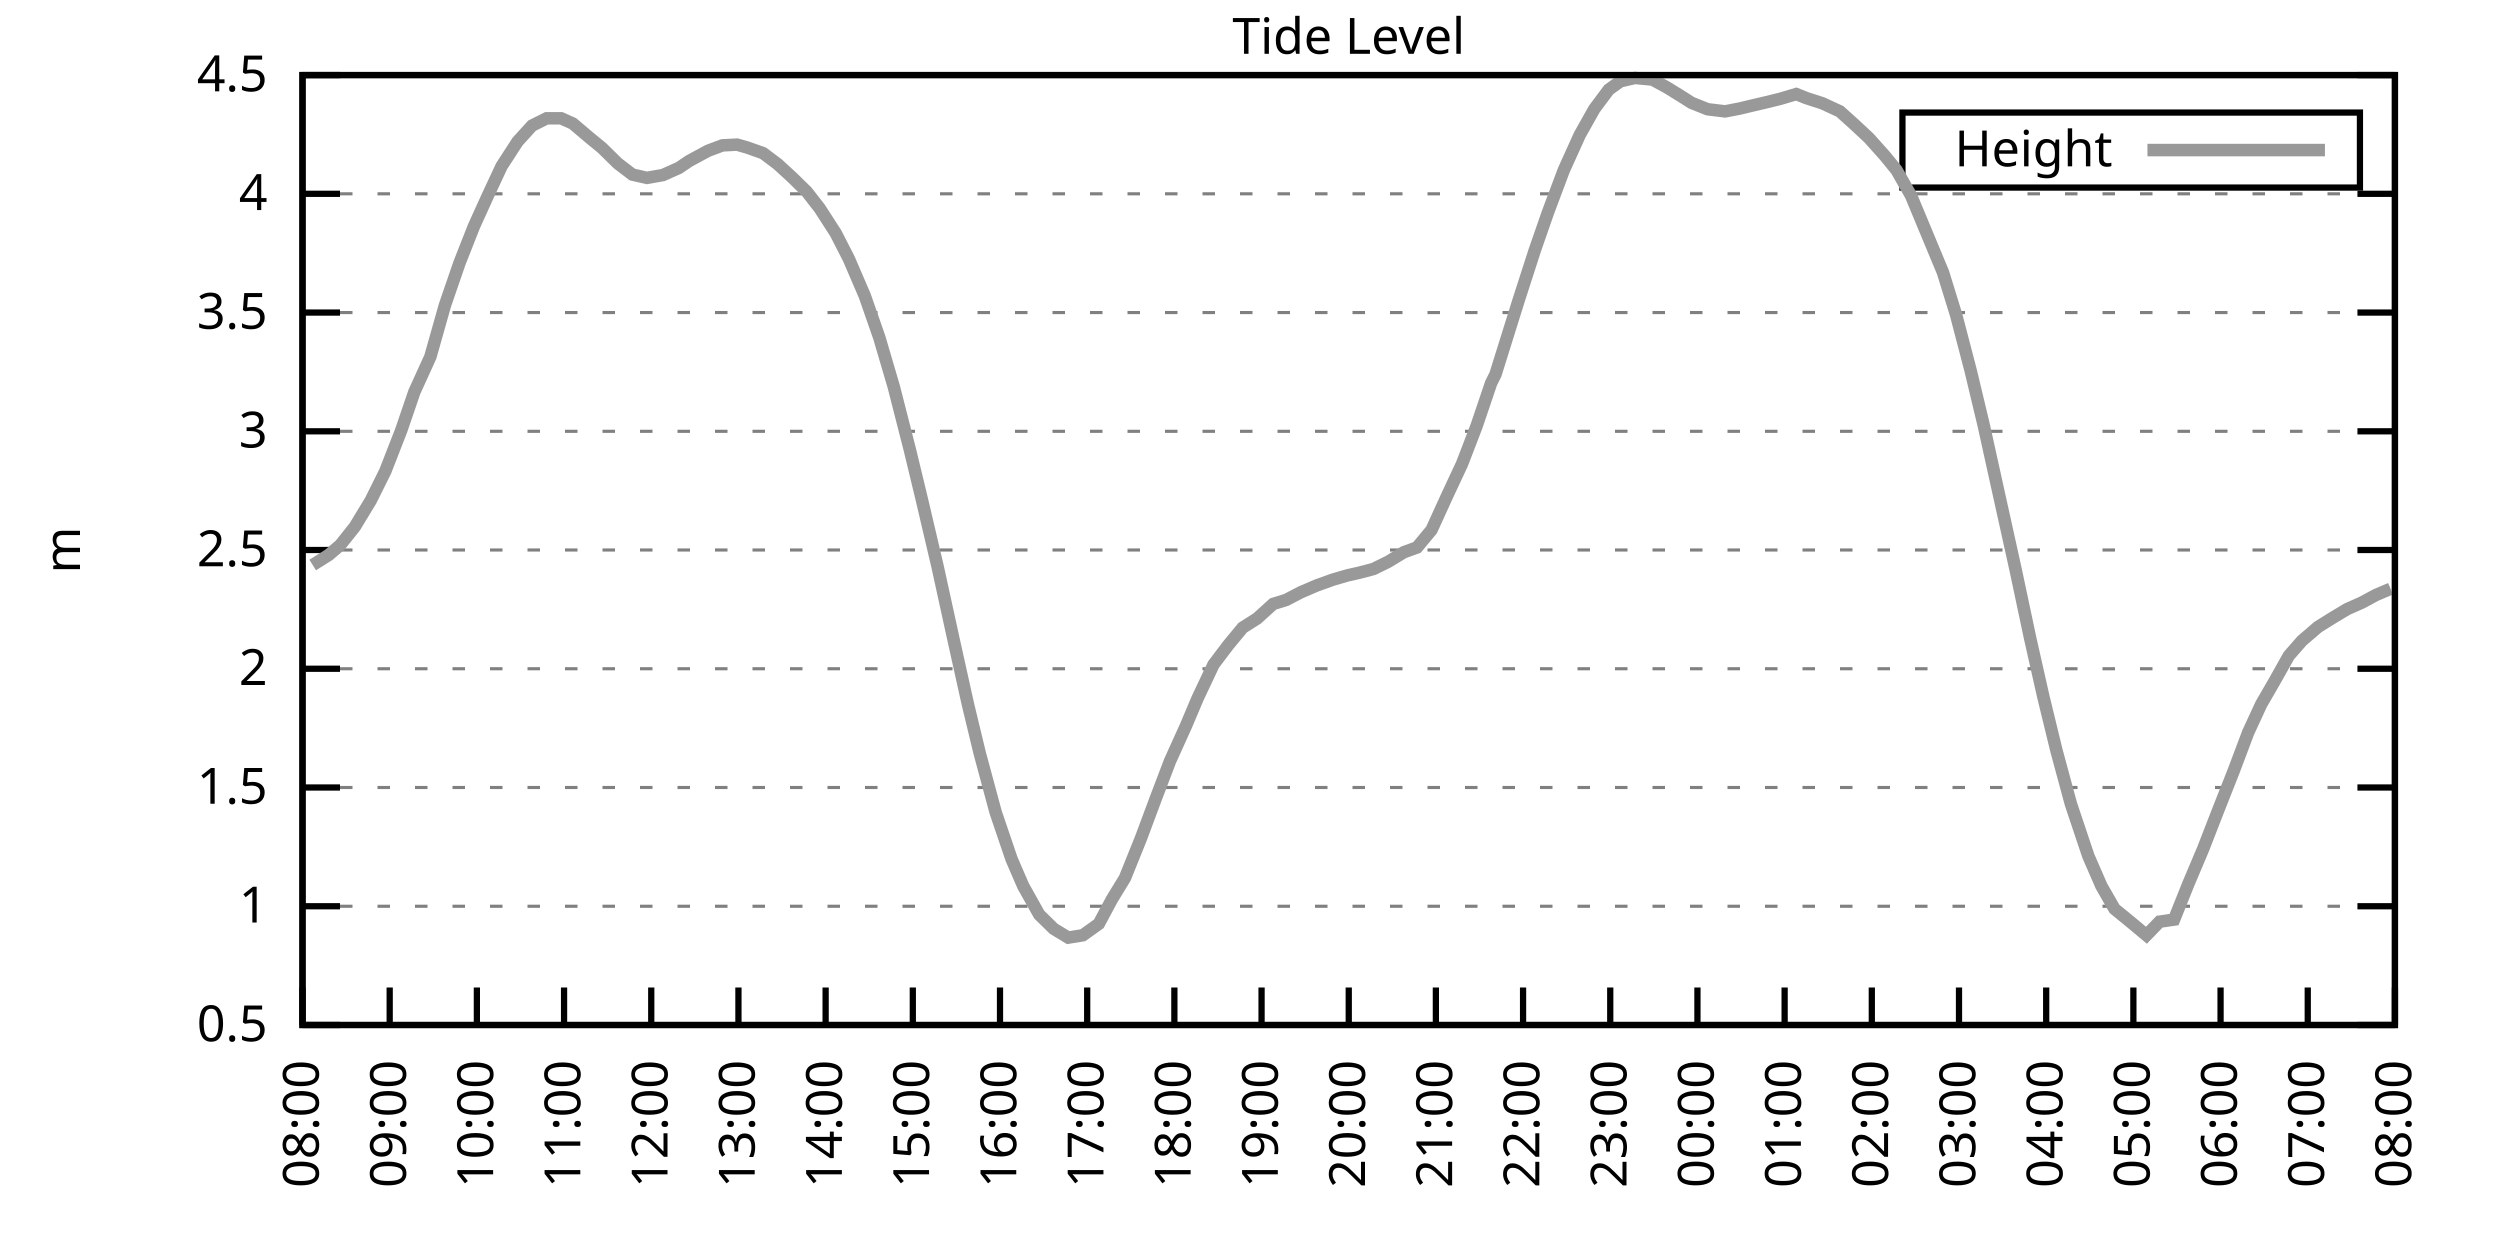
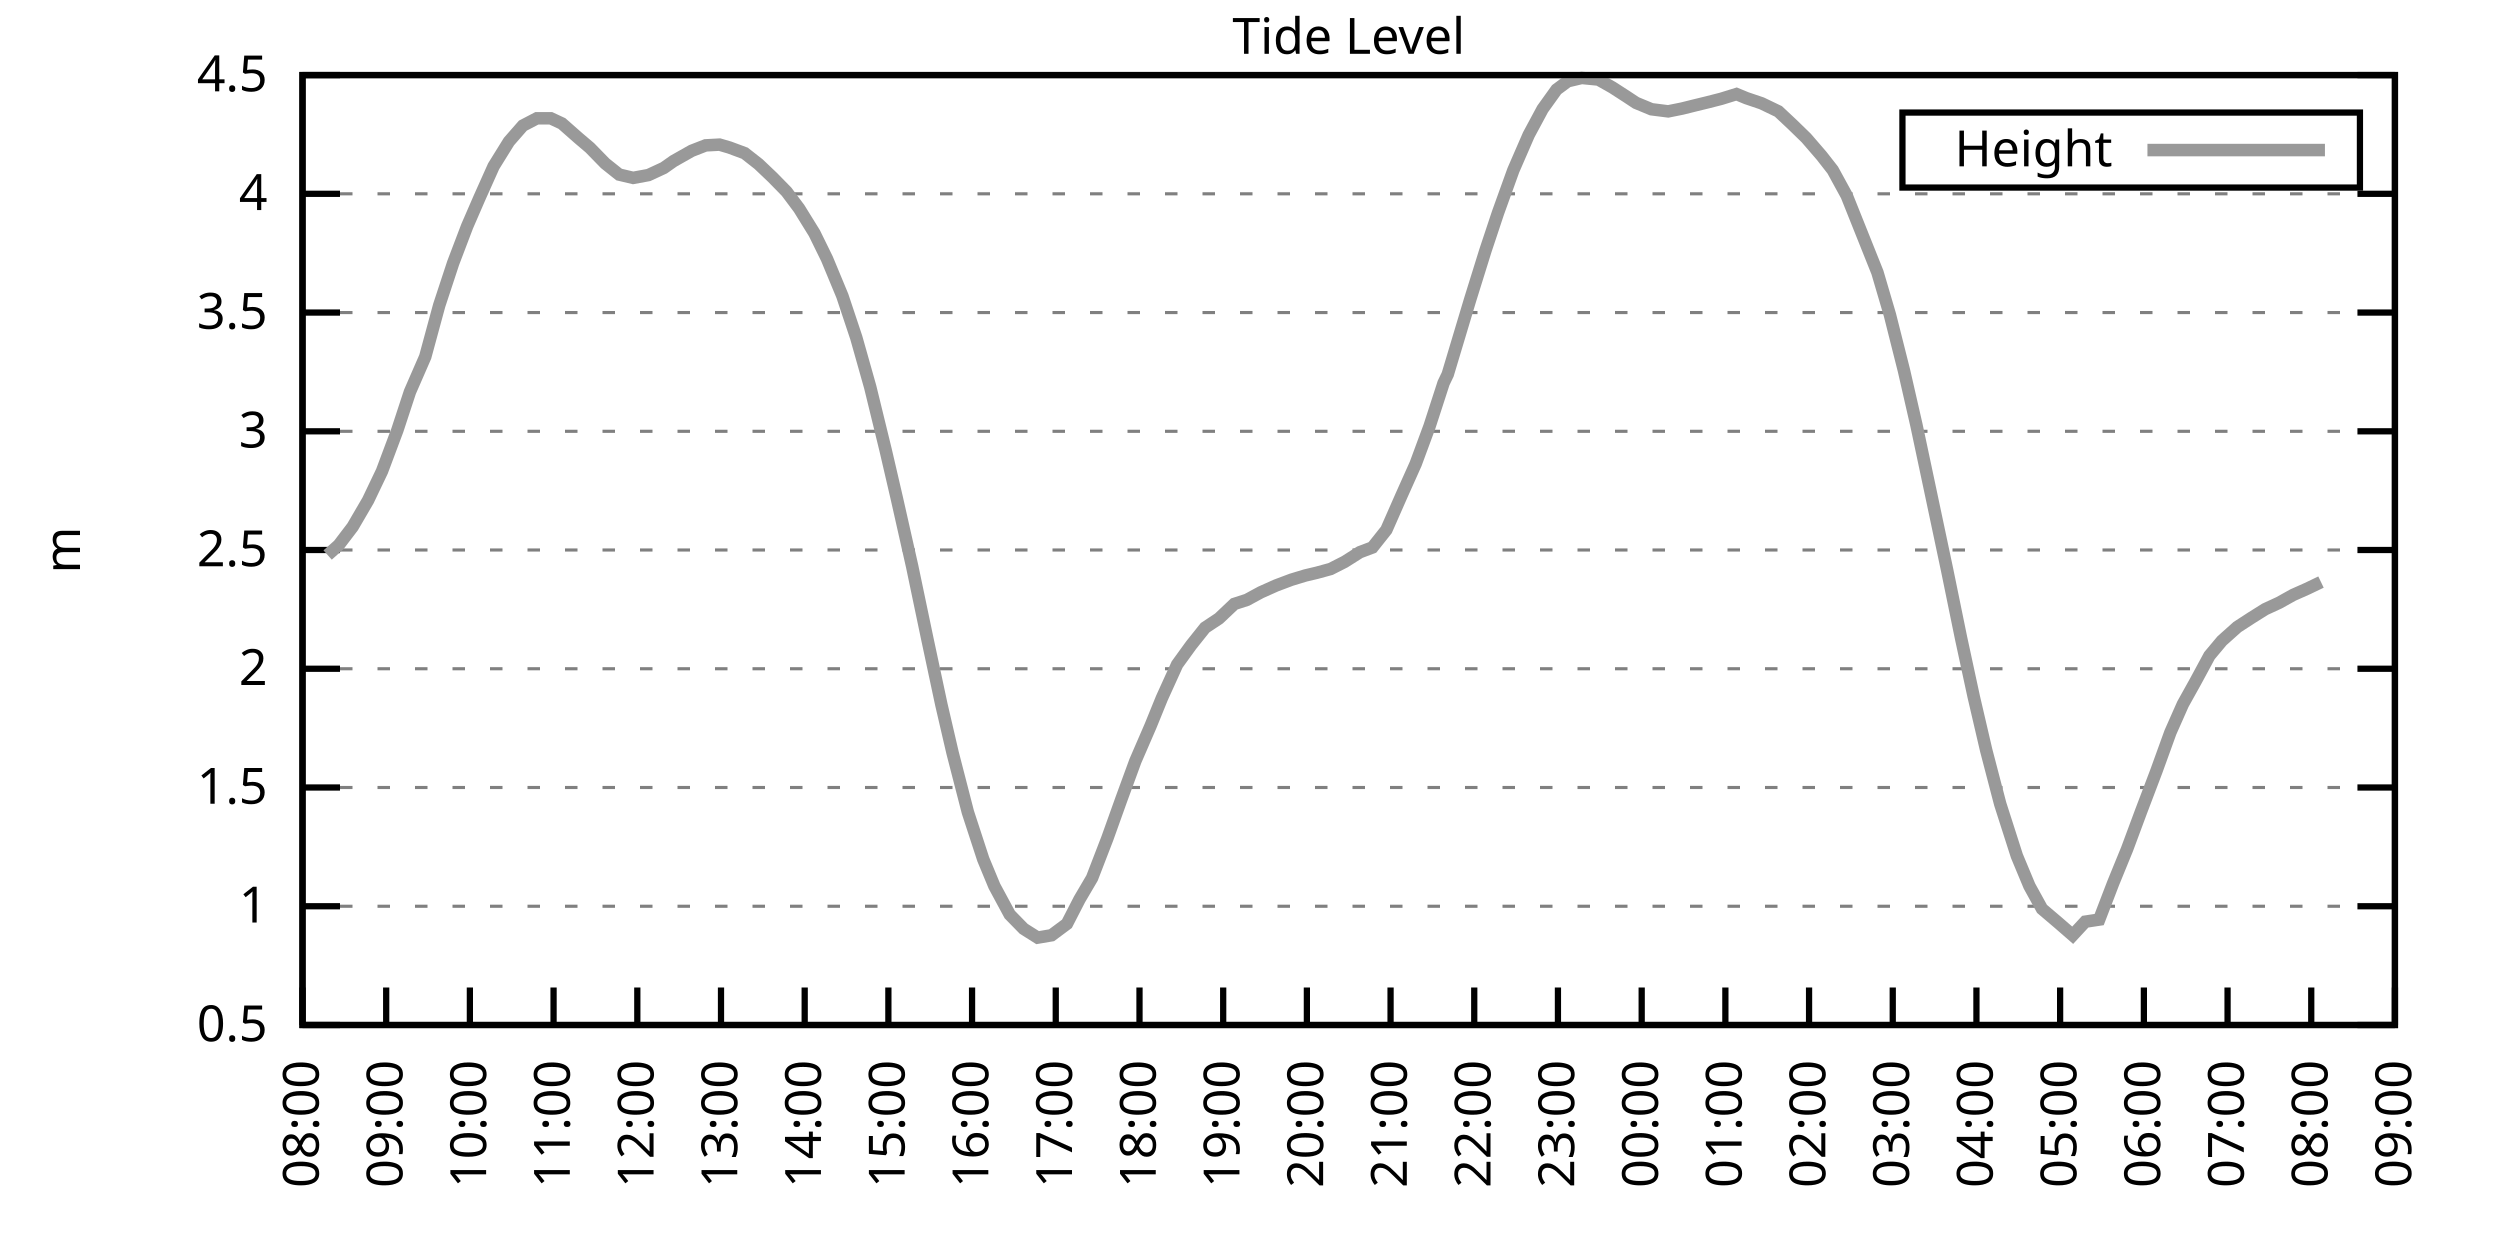
<svg xmlns="http://www.w3.org/2000/svg" xmlns:xlink="http://www.w3.org/1999/xlink" width="400" height="200" viewBox="0 0 400 200">
  <g id="gnuplot_canvas">
    <rect x="0" y="0" width="400" height="200" fill="none" />
    <defs>
      <circle id="gpDot" r="0.5" stroke-width="0.5" stroke="currentColor" />
      <path id="gpPt0" stroke-width="0.333" stroke="currentColor" d="M-1,0 h2 M0,-1 v2" />
      <path id="gpPt1" stroke-width="0.333" stroke="currentColor" d="M-1,-1 L1,1 M1,-1 L-1,1" />
      <path id="gpPt2" stroke-width="0.333" stroke="currentColor" d="M-1,0 L1,0 M0,-1 L0,1 M-1,-1 L1,1 M-1,1 L1,-1" />
      <rect id="gpPt3" stroke-width="0.333" stroke="currentColor" x="-1" y="-1" width="2" height="2" />
      <rect id="gpPt4" stroke-width="0.333" stroke="currentColor" fill="currentColor" x="-1" y="-1" width="2" height="2" />
      <circle id="gpPt5" stroke-width="0.333" stroke="currentColor" cx="0" cy="0" r="1" />
      <use xlink:href="#gpPt5" id="gpPt6" fill="currentColor" stroke="none" />
      <path id="gpPt7" stroke-width="0.333" stroke="currentColor" d="M0,-1.33 L-1.33,0.67 L1.33,0.67 z" />
      <use xlink:href="#gpPt7" id="gpPt8" fill="currentColor" stroke="none" />
      <use xlink:href="#gpPt7" id="gpPt9" stroke="currentColor" transform="rotate(180)" />
      <use xlink:href="#gpPt9" id="gpPt10" fill="currentColor" stroke="none" />
      <use xlink:href="#gpPt3" id="gpPt11" stroke="currentColor" transform="rotate(45)" />
      <use xlink:href="#gpPt11" id="gpPt12" fill="currentColor" stroke="none" />
      <path id="gpPt13" stroke-width="0.333" stroke="currentColor" d="M0,1.330 L1.265,0.411 L0.782,-1.067 L-0.782,-1.076 L-1.265,0.411 z" />
      <use xlink:href="#gpPt13" id="gpPt14" fill="currentColor" stroke="none" />
      <filter id="textbox" filterUnits="objectBoundingBox" x="0" y="0" height="1" width="1">
        <feFlood flood-color="white" flood-opacity="1" result="bgnd" />
        <feComposite in="SourceGraphic" in2="bgnd" operator="atop" />
      </filter>
      <filter id="greybox" filterUnits="objectBoundingBox" x="0" y="0" height="1" width="1">
        <feFlood flood-color="lightgrey" flood-opacity="1" result="grey" />
        <feComposite in="SourceGraphic" in2="grey" operator="atop" />
      </filter>
    </defs>
    <g fill="none" color="white" stroke="currentColor" stroke-width="1.00" stroke-linecap="butt" stroke-linejoin="miter">
</g>
    <g fill="none" color="black" stroke="currentColor" stroke-width="1.00" stroke-linecap="butt" stroke-linejoin="miter">
      <g stroke="none" shape-rendering="crispEdges">
        <polygon fill="rgb(255, 255, 255)" points="48.40,164.00 383.18,164.00 383.18,12.02 48.40,12.02 " />
      </g>
    </g>
    <g fill="none" color="black" stroke="currentColor" stroke-width="1.00" stroke-linecap="butt" stroke-linejoin="miter">
</g>
    <g fill="none" color="black" stroke="black" stroke-width="0.50" stroke-linecap="butt" stroke-linejoin="miter">
</g>
    <g fill="none" color="gray" stroke="currentColor" stroke-width="0.50" stroke-linecap="butt" stroke-linejoin="miter">
      <path stroke="gray" stroke-dasharray="2,4" class="gridline" d="M48.40,164.00 L383.19,164.00  " />
    </g>
    <g fill="none" color="gray" stroke="gray" stroke-width="1.00" stroke-linecap="butt" stroke-linejoin="miter">
</g>
    <g fill="none" color="black" stroke="currentColor" stroke-width="1.00" stroke-linecap="butt" stroke-linejoin="miter">
      <path stroke="black" d="M48.40,164.00 L54.40,164.00 M383.19,164.00 L377.19,164.00  " />
      <g transform="translate(42.80,166.60)" stroke="none" fill="black" font-family="Sans" font-size="8.00" text-anchor="end">
        <text>
          <tspan font-family="Sans"> 0.5</tspan>
        </text>
      </g>
    </g>
    <g fill="none" color="black" stroke="currentColor" stroke-width="1.00" stroke-linecap="butt" stroke-linejoin="miter">
</g>
    <g fill="none" color="black" stroke="black" stroke-width="0.50" stroke-linecap="butt" stroke-linejoin="miter">
</g>
    <g fill="none" color="gray" stroke="currentColor" stroke-width="0.50" stroke-linecap="butt" stroke-linejoin="miter">
      <path stroke="gray" stroke-dasharray="2,4" class="gridline" d="M48.40,145.00 L383.19,145.00  " />
    </g>
    <g fill="none" color="gray" stroke="gray" stroke-width="1.00" stroke-linecap="butt" stroke-linejoin="miter">
</g>
    <g fill="none" color="black" stroke="currentColor" stroke-width="1.00" stroke-linecap="butt" stroke-linejoin="miter">
      <path stroke="black" d="M48.40,145.00 L54.40,145.00 M383.19,145.00 L377.19,145.00  " />
      <g transform="translate(42.80,147.60)" stroke="none" fill="black" font-family="Sans" font-size="8.00" text-anchor="end">
        <text>
          <tspan font-family="Sans"> 1</tspan>
        </text>
      </g>
    </g>
    <g fill="none" color="black" stroke="currentColor" stroke-width="1.00" stroke-linecap="butt" stroke-linejoin="miter">
</g>
    <g fill="none" color="black" stroke="black" stroke-width="0.50" stroke-linecap="butt" stroke-linejoin="miter">
</g>
    <g fill="none" color="gray" stroke="currentColor" stroke-width="0.50" stroke-linecap="butt" stroke-linejoin="miter">
      <path stroke="gray" stroke-dasharray="2,4" class="gridline" d="M48.40,126.00 L383.19,126.00  " />
    </g>
    <g fill="none" color="gray" stroke="gray" stroke-width="1.00" stroke-linecap="butt" stroke-linejoin="miter">
</g>
    <g fill="none" color="black" stroke="currentColor" stroke-width="1.00" stroke-linecap="butt" stroke-linejoin="miter">
      <path stroke="black" d="M48.40,126.00 L54.40,126.00 M383.19,126.00 L377.19,126.00  " />
      <g transform="translate(42.80,128.60)" stroke="none" fill="black" font-family="Sans" font-size="8.00" text-anchor="end">
        <text>
          <tspan font-family="Sans"> 1.5</tspan>
        </text>
      </g>
    </g>
    <g fill="none" color="black" stroke="currentColor" stroke-width="1.00" stroke-linecap="butt" stroke-linejoin="miter">
</g>
    <g fill="none" color="black" stroke="black" stroke-width="0.50" stroke-linecap="butt" stroke-linejoin="miter">
</g>
    <g fill="none" color="gray" stroke="currentColor" stroke-width="0.50" stroke-linecap="butt" stroke-linejoin="miter">
      <path stroke="gray" stroke-dasharray="2,4" class="gridline" d="M48.40,107.00 L383.19,107.00  " />
    </g>
    <g fill="none" color="gray" stroke="gray" stroke-width="1.00" stroke-linecap="butt" stroke-linejoin="miter">
</g>
    <g fill="none" color="black" stroke="currentColor" stroke-width="1.00" stroke-linecap="butt" stroke-linejoin="miter">
      <path stroke="black" d="M48.40,107.00 L54.40,107.00 M383.19,107.00 L377.19,107.00  " />
      <g transform="translate(42.80,109.60)" stroke="none" fill="black" font-family="Sans" font-size="8.00" text-anchor="end">
        <text>
          <tspan font-family="Sans"> 2</tspan>
        </text>
      </g>
    </g>
    <g fill="none" color="black" stroke="currentColor" stroke-width="1.00" stroke-linecap="butt" stroke-linejoin="miter">
</g>
    <g fill="none" color="black" stroke="black" stroke-width="0.50" stroke-linecap="butt" stroke-linejoin="miter">
</g>
    <g fill="none" color="gray" stroke="currentColor" stroke-width="0.50" stroke-linecap="butt" stroke-linejoin="miter">
      <path stroke="gray" stroke-dasharray="2,4" class="gridline" d="M48.40,88.00 L383.19,88.00  " />
    </g>
    <g fill="none" color="gray" stroke="gray" stroke-width="1.00" stroke-linecap="butt" stroke-linejoin="miter">
</g>
    <g fill="none" color="black" stroke="currentColor" stroke-width="1.00" stroke-linecap="butt" stroke-linejoin="miter">
      <path stroke="black" d="M48.40,88.00 L54.40,88.00 M383.19,88.00 L377.19,88.00  " />
      <g transform="translate(42.80,90.60)" stroke="none" fill="black" font-family="Sans" font-size="8.00" text-anchor="end">
        <text>
          <tspan font-family="Sans"> 2.5</tspan>
        </text>
      </g>
    </g>
    <g fill="none" color="black" stroke="currentColor" stroke-width="1.00" stroke-linecap="butt" stroke-linejoin="miter">
</g>
    <g fill="none" color="black" stroke="black" stroke-width="0.50" stroke-linecap="butt" stroke-linejoin="miter">
</g>
    <g fill="none" color="gray" stroke="currentColor" stroke-width="0.50" stroke-linecap="butt" stroke-linejoin="miter">
      <path stroke="gray" stroke-dasharray="2,4" class="gridline" d="M48.40,69.01 L383.19,69.01  " />
    </g>
    <g fill="none" color="gray" stroke="gray" stroke-width="1.00" stroke-linecap="butt" stroke-linejoin="miter">
</g>
    <g fill="none" color="black" stroke="currentColor" stroke-width="1.00" stroke-linecap="butt" stroke-linejoin="miter">
      <path stroke="black" d="M48.40,69.01 L54.40,69.01 M383.19,69.01 L377.19,69.01  " />
      <g transform="translate(42.80,71.61)" stroke="none" fill="black" font-family="Sans" font-size="8.00" text-anchor="end">
        <text>
          <tspan font-family="Sans"> 3</tspan>
        </text>
      </g>
    </g>
    <g fill="none" color="black" stroke="currentColor" stroke-width="1.00" stroke-linecap="butt" stroke-linejoin="miter">
</g>
    <g fill="none" color="black" stroke="black" stroke-width="0.50" stroke-linecap="butt" stroke-linejoin="miter">
</g>
    <g fill="none" color="gray" stroke="currentColor" stroke-width="0.50" stroke-linecap="butt" stroke-linejoin="miter">
      <path stroke="gray" stroke-dasharray="2,4" class="gridline" d="M48.40,50.01 L383.19,50.01  " />
    </g>
    <g fill="none" color="gray" stroke="gray" stroke-width="1.00" stroke-linecap="butt" stroke-linejoin="miter">
</g>
    <g fill="none" color="black" stroke="currentColor" stroke-width="1.00" stroke-linecap="butt" stroke-linejoin="miter">
      <path stroke="black" d="M48.40,50.01 L54.40,50.01 M383.19,50.01 L377.19,50.01  " />
      <g transform="translate(42.80,52.61)" stroke="none" fill="black" font-family="Sans" font-size="8.00" text-anchor="end">
        <text>
          <tspan font-family="Sans"> 3.5</tspan>
        </text>
      </g>
    </g>
    <g fill="none" color="black" stroke="currentColor" stroke-width="1.00" stroke-linecap="butt" stroke-linejoin="miter">
</g>
    <g fill="none" color="black" stroke="black" stroke-width="0.50" stroke-linecap="butt" stroke-linejoin="miter">
</g>
    <g fill="none" color="gray" stroke="currentColor" stroke-width="0.50" stroke-linecap="butt" stroke-linejoin="miter">
      <path stroke="gray" stroke-dasharray="2,4" class="gridline" d="M48.40,31.01 L383.19,31.01  " />
    </g>
    <g fill="none" color="gray" stroke="gray" stroke-width="1.00" stroke-linecap="butt" stroke-linejoin="miter">
</g>
    <g fill="none" color="black" stroke="currentColor" stroke-width="1.00" stroke-linecap="butt" stroke-linejoin="miter">
      <path stroke="black" d="M48.40,31.01 L54.40,31.01 M383.19,31.01 L377.19,31.01  " />
      <g transform="translate(42.80,33.61)" stroke="none" fill="black" font-family="Sans" font-size="8.00" text-anchor="end">
        <text>
          <tspan font-family="Sans"> 4</tspan>
        </text>
      </g>
    </g>
    <g fill="none" color="black" stroke="currentColor" stroke-width="1.00" stroke-linecap="butt" stroke-linejoin="miter">
</g>
    <g fill="none" color="black" stroke="black" stroke-width="0.50" stroke-linecap="butt" stroke-linejoin="miter">
</g>
    <g fill="none" color="gray" stroke="currentColor" stroke-width="0.50" stroke-linecap="butt" stroke-linejoin="miter">
      <path stroke="gray" stroke-dasharray="2,4" class="gridline" d="M48.40,12.01 L383.19,12.01  " />
    </g>
    <g fill="none" color="gray" stroke="gray" stroke-width="1.00" stroke-linecap="butt" stroke-linejoin="miter">
</g>
    <g fill="none" color="black" stroke="currentColor" stroke-width="1.00" stroke-linecap="butt" stroke-linejoin="miter">
      <path stroke="black" d="M48.40,12.01 L54.40,12.01 M383.19,12.01 L377.19,12.01  " />
      <g transform="translate(42.80,14.61)" stroke="none" fill="black" font-family="Sans" font-size="8.00" text-anchor="end">
        <text>
          <tspan font-family="Sans"> 4.5</tspan>
        </text>
      </g>
    </g>
    <g fill="none" color="black" stroke="currentColor" stroke-width="1.00" stroke-linecap="butt" stroke-linejoin="miter">
      <path stroke="black" d="M48.40,164.00 L48.40,158.00  " />
      <g transform="translate(51.00,169.60) rotate(270.00)" stroke="none" fill="black" font-family="Sans" font-size="8.00" text-anchor="end">
        <text>
          <tspan font-family="Sans">08:00</tspan>
        </text>
      </g>
    </g>
    <g fill="none" color="black" stroke="currentColor" stroke-width="1.00" stroke-linecap="butt" stroke-linejoin="miter">
-       <path stroke="black" d="M62.35,164.00 L62.35,158.00  " />
-       <g transform="translate(64.95,169.60) rotate(270.00)" stroke="none" fill="black" font-family="Sans" font-size="8.00" text-anchor="end">
+       <path stroke="black" d="M61.79,164.00 L61.79,158.00  " />
+       <g transform="translate(64.39,169.60) rotate(270.00)" stroke="none" fill="black" font-family="Sans" font-size="8.00" text-anchor="end">
        <text>
          <tspan font-family="Sans">09:00</tspan>
        </text>
      </g>
    </g>
    <g fill="none" color="black" stroke="currentColor" stroke-width="1.00" stroke-linecap="butt" stroke-linejoin="miter">
-       <path stroke="black" d="M76.30,164.00 L76.30,158.00  " />
-       <g transform="translate(78.90,169.60) rotate(270.00)" stroke="none" fill="black" font-family="Sans" font-size="8.00" text-anchor="end">
+       <path stroke="black" d="M75.18,164.00 L75.18,158.00  " />
+       <g transform="translate(77.78,169.60) rotate(270.00)" stroke="none" fill="black" font-family="Sans" font-size="8.00" text-anchor="end">
        <text>
          <tspan font-family="Sans">10:00</tspan>
        </text>
      </g>
    </g>
    <g fill="none" color="black" stroke="currentColor" stroke-width="1.00" stroke-linecap="butt" stroke-linejoin="miter">
-       <path stroke="black" d="M90.25,164.00 L90.25,158.00  " />
-       <g transform="translate(92.85,169.60) rotate(270.00)" stroke="none" fill="black" font-family="Sans" font-size="8.00" text-anchor="end">
+       <path stroke="black" d="M88.57,164.00 L88.57,158.00  " />
+       <g transform="translate(91.17,169.60) rotate(270.00)" stroke="none" fill="black" font-family="Sans" font-size="8.00" text-anchor="end">
        <text>
          <tspan font-family="Sans">11:00</tspan>
        </text>
      </g>
    </g>
    <g fill="none" color="black" stroke="currentColor" stroke-width="1.00" stroke-linecap="butt" stroke-linejoin="miter">
-       <path stroke="black" d="M104.20,164.00 L104.20,158.00  " />
-       <g transform="translate(106.80,169.60) rotate(270.00)" stroke="none" fill="black" font-family="Sans" font-size="8.00" text-anchor="end">
+       <path stroke="black" d="M101.97,164.00 L101.97,158.00  " />
+       <g transform="translate(104.57,169.60) rotate(270.00)" stroke="none" fill="black" font-family="Sans" font-size="8.00" text-anchor="end">
        <text>
          <tspan font-family="Sans">12:00</tspan>
        </text>
      </g>
    </g>
    <g fill="none" color="black" stroke="currentColor" stroke-width="1.00" stroke-linecap="butt" stroke-linejoin="miter">
-       <path stroke="black" d="M118.15,164.00 L118.15,158.00  " />
-       <g transform="translate(120.75,169.60) rotate(270.00)" stroke="none" fill="black" font-family="Sans" font-size="8.00" text-anchor="end">
+       <path stroke="black" d="M115.36,164.00 L115.36,158.00  " />
+       <g transform="translate(117.96,169.60) rotate(270.00)" stroke="none" fill="black" font-family="Sans" font-size="8.00" text-anchor="end">
        <text>
          <tspan font-family="Sans">13:00</tspan>
        </text>
      </g>
    </g>
    <g fill="none" color="black" stroke="currentColor" stroke-width="1.00" stroke-linecap="butt" stroke-linejoin="miter">
-       <path stroke="black" d="M132.10,164.00 L132.10,158.00  " />
-       <g transform="translate(134.70,169.60) rotate(270.00)" stroke="none" fill="black" font-family="Sans" font-size="8.00" text-anchor="end">
+       <path stroke="black" d="M128.75,164.00 L128.75,158.00  " />
+       <g transform="translate(131.35,169.60) rotate(270.00)" stroke="none" fill="black" font-family="Sans" font-size="8.00" text-anchor="end">
        <text>
          <tspan font-family="Sans">14:00</tspan>
        </text>
      </g>
    </g>
    <g fill="none" color="black" stroke="currentColor" stroke-width="1.00" stroke-linecap="butt" stroke-linejoin="miter">
-       <path stroke="black" d="M146.05,164.00 L146.05,158.00  " />
-       <g transform="translate(148.65,169.60) rotate(270.00)" stroke="none" fill="black" font-family="Sans" font-size="8.00" text-anchor="end">
+       <path stroke="black" d="M142.14,164.00 L142.14,158.00  " />
+       <g transform="translate(144.74,169.60) rotate(270.00)" stroke="none" fill="black" font-family="Sans" font-size="8.00" text-anchor="end">
        <text>
          <tspan font-family="Sans">15:00</tspan>
        </text>
      </g>
    </g>
    <g fill="none" color="black" stroke="currentColor" stroke-width="1.00" stroke-linecap="butt" stroke-linejoin="miter">
-       <path stroke="black" d="M160.00,164.00 L160.00,158.00  " />
-       <g transform="translate(162.60,169.60) rotate(270.00)" stroke="none" fill="black" font-family="Sans" font-size="8.00" text-anchor="end">
+       <path stroke="black" d="M155.53,164.00 L155.53,158.00  " />
+       <g transform="translate(158.13,169.60) rotate(270.00)" stroke="none" fill="black" font-family="Sans" font-size="8.00" text-anchor="end">
        <text>
          <tspan font-family="Sans">16:00</tspan>
        </text>
      </g>
    </g>
    <g fill="none" color="black" stroke="currentColor" stroke-width="1.00" stroke-linecap="butt" stroke-linejoin="miter">
-       <path stroke="black" d="M173.95,164.00 L173.95,158.00  " />
-       <g transform="translate(176.55,169.60) rotate(270.00)" stroke="none" fill="black" font-family="Sans" font-size="8.00" text-anchor="end">
+       <path stroke="black" d="M168.92,164.00 L168.92,158.00  " />
+       <g transform="translate(171.52,169.60) rotate(270.00)" stroke="none" fill="black" font-family="Sans" font-size="8.00" text-anchor="end">
        <text>
          <tspan font-family="Sans">17:00</tspan>
        </text>
      </g>
    </g>
    <g fill="none" color="black" stroke="currentColor" stroke-width="1.00" stroke-linecap="butt" stroke-linejoin="miter">
-       <path stroke="black" d="M187.90,164.00 L187.90,158.00  " />
-       <g transform="translate(190.50,169.60) rotate(270.00)" stroke="none" fill="black" font-family="Sans" font-size="8.00" text-anchor="end">
+       <path stroke="black" d="M182.32,164.00 L182.32,158.00  " />
+       <g transform="translate(184.92,169.60) rotate(270.00)" stroke="none" fill="black" font-family="Sans" font-size="8.00" text-anchor="end">
        <text>
          <tspan font-family="Sans">18:00</tspan>
        </text>
      </g>
    </g>
    <g fill="none" color="black" stroke="currentColor" stroke-width="1.00" stroke-linecap="butt" stroke-linejoin="miter">
-       <path stroke="black" d="M201.85,164.00 L201.85,158.00  " />
-       <g transform="translate(204.45,169.60) rotate(270.00)" stroke="none" fill="black" font-family="Sans" font-size="8.00" text-anchor="end">
+       <path stroke="black" d="M195.71,164.00 L195.71,158.00  " />
+       <g transform="translate(198.31,169.60) rotate(270.00)" stroke="none" fill="black" font-family="Sans" font-size="8.00" text-anchor="end">
        <text>
          <tspan font-family="Sans">19:00</tspan>
        </text>
      </g>
    </g>
    <g fill="none" color="black" stroke="currentColor" stroke-width="1.00" stroke-linecap="butt" stroke-linejoin="miter">
-       <path stroke="black" d="M215.80,164.00 L215.80,158.00  " />
-       <g transform="translate(218.40,169.60) rotate(270.00)" stroke="none" fill="black" font-family="Sans" font-size="8.00" text-anchor="end">
+       <path stroke="black" d="M209.10,164.00 L209.10,158.00  " />
+       <g transform="translate(211.70,169.60) rotate(270.00)" stroke="none" fill="black" font-family="Sans" font-size="8.00" text-anchor="end">
        <text>
          <tspan font-family="Sans">20:00</tspan>
        </text>
      </g>
    </g>
    <g fill="none" color="black" stroke="currentColor" stroke-width="1.00" stroke-linecap="butt" stroke-linejoin="miter">
-       <path stroke="black" d="M229.74,164.00 L229.74,158.00  " />
-       <g transform="translate(232.34,169.60) rotate(270.00)" stroke="none" fill="black" font-family="Sans" font-size="8.00" text-anchor="end">
+       <path stroke="black" d="M222.49,164.00 L222.49,158.00  " />
+       <g transform="translate(225.09,169.60) rotate(270.00)" stroke="none" fill="black" font-family="Sans" font-size="8.00" text-anchor="end">
        <text>
          <tspan font-family="Sans">21:00</tspan>
        </text>
      </g>
    </g>
    <g fill="none" color="black" stroke="currentColor" stroke-width="1.00" stroke-linecap="butt" stroke-linejoin="miter">
-       <path stroke="black" d="M243.69,164.00 L243.69,158.00  " />
-       <g transform="translate(246.29,169.60) rotate(270.00)" stroke="none" fill="black" font-family="Sans" font-size="8.00" text-anchor="end">
+       <path stroke="black" d="M235.88,164.00 L235.88,158.00  " />
+       <g transform="translate(238.48,169.60) rotate(270.00)" stroke="none" fill="black" font-family="Sans" font-size="8.00" text-anchor="end">
        <text>
          <tspan font-family="Sans">22:00</tspan>
        </text>
      </g>
    </g>
    <g fill="none" color="black" stroke="currentColor" stroke-width="1.00" stroke-linecap="butt" stroke-linejoin="miter">
-       <path stroke="black" d="M257.64,164.00 L257.64,158.00  " />
-       <g transform="translate(260.24,169.60) rotate(270.00)" stroke="none" fill="black" font-family="Sans" font-size="8.00" text-anchor="end">
+       <path stroke="black" d="M249.27,164.00 L249.27,158.00  " />
+       <g transform="translate(251.87,169.60) rotate(270.00)" stroke="none" fill="black" font-family="Sans" font-size="8.00" text-anchor="end">
        <text>
          <tspan font-family="Sans">23:00</tspan>
        </text>
      </g>
    </g>
    <g fill="none" color="black" stroke="currentColor" stroke-width="1.00" stroke-linecap="butt" stroke-linejoin="miter">
-       <path stroke="black" d="M271.59,164.00 L271.59,158.00  " />
-       <g transform="translate(274.19,169.60) rotate(270.00)" stroke="none" fill="black" font-family="Sans" font-size="8.00" text-anchor="end">
+       <path stroke="black" d="M262.67,164.00 L262.67,158.00  " />
+       <g transform="translate(265.27,169.60) rotate(270.00)" stroke="none" fill="black" font-family="Sans" font-size="8.00" text-anchor="end">
        <text>
          <tspan font-family="Sans">00:00</tspan>
        </text>
      </g>
    </g>
    <g fill="none" color="black" stroke="currentColor" stroke-width="1.00" stroke-linecap="butt" stroke-linejoin="miter">
-       <path stroke="black" d="M285.54,164.00 L285.54,158.00  " />
-       <g transform="translate(288.14,169.60) rotate(270.00)" stroke="none" fill="black" font-family="Sans" font-size="8.00" text-anchor="end">
+       <path stroke="black" d="M276.06,164.00 L276.06,158.00  " />
+       <g transform="translate(278.66,169.60) rotate(270.00)" stroke="none" fill="black" font-family="Sans" font-size="8.00" text-anchor="end">
        <text>
          <tspan font-family="Sans">01:00</tspan>
        </text>
      </g>
    </g>
    <g fill="none" color="black" stroke="currentColor" stroke-width="1.00" stroke-linecap="butt" stroke-linejoin="miter">
-       <path stroke="black" d="M299.49,164.00 L299.49,158.00  " />
-       <g transform="translate(302.09,169.60) rotate(270.00)" stroke="none" fill="black" font-family="Sans" font-size="8.00" text-anchor="end">
+       <path stroke="black" d="M289.45,164.00 L289.45,158.00  " />
+       <g transform="translate(292.05,169.60) rotate(270.00)" stroke="none" fill="black" font-family="Sans" font-size="8.00" text-anchor="end">
        <text>
          <tspan font-family="Sans">02:00</tspan>
        </text>
      </g>
    </g>
    <g fill="none" color="black" stroke="currentColor" stroke-width="1.00" stroke-linecap="butt" stroke-linejoin="miter">
-       <path stroke="black" d="M313.44,164.00 L313.44,158.00  " />
-       <g transform="translate(316.04,169.60) rotate(270.00)" stroke="none" fill="black" font-family="Sans" font-size="8.00" text-anchor="end">
+       <path stroke="black" d="M302.84,164.00 L302.84,158.00  " />
+       <g transform="translate(305.44,169.60) rotate(270.00)" stroke="none" fill="black" font-family="Sans" font-size="8.00" text-anchor="end">
        <text>
          <tspan font-family="Sans">03:00</tspan>
        </text>
      </g>
    </g>
    <g fill="none" color="black" stroke="currentColor" stroke-width="1.00" stroke-linecap="butt" stroke-linejoin="miter">
-       <path stroke="black" d="M327.39,164.00 L327.39,158.00  " />
-       <g transform="translate(329.99,169.60) rotate(270.00)" stroke="none" fill="black" font-family="Sans" font-size="8.00" text-anchor="end">
+       <path stroke="black" d="M316.23,164.00 L316.23,158.00  " />
+       <g transform="translate(318.83,169.60) rotate(270.00)" stroke="none" fill="black" font-family="Sans" font-size="8.00" text-anchor="end">
        <text>
          <tspan font-family="Sans">04:00</tspan>
        </text>
      </g>
    </g>
    <g fill="none" color="black" stroke="currentColor" stroke-width="1.00" stroke-linecap="butt" stroke-linejoin="miter">
-       <path stroke="black" d="M341.34,164.00 L341.34,158.00  " />
-       <g transform="translate(343.94,169.60) rotate(270.00)" stroke="none" fill="black" font-family="Sans" font-size="8.00" text-anchor="end">
+       <path stroke="black" d="M329.62,164.00 L329.62,158.00  " />
+       <g transform="translate(332.22,169.60) rotate(270.00)" stroke="none" fill="black" font-family="Sans" font-size="8.00" text-anchor="end">
        <text>
          <tspan font-family="Sans">05:00</tspan>
        </text>
      </g>
    </g>
    <g fill="none" color="black" stroke="currentColor" stroke-width="1.00" stroke-linecap="butt" stroke-linejoin="miter">
-       <path stroke="black" d="M355.29,164.00 L355.29,158.00  " />
-       <g transform="translate(357.89,169.60) rotate(270.00)" stroke="none" fill="black" font-family="Sans" font-size="8.00" text-anchor="end">
+       <path stroke="black" d="M343.02,164.00 L343.02,158.00  " />
+       <g transform="translate(345.62,169.60) rotate(270.00)" stroke="none" fill="black" font-family="Sans" font-size="8.00" text-anchor="end">
        <text>
          <tspan font-family="Sans">06:00</tspan>
        </text>
      </g>
    </g>
    <g fill="none" color="black" stroke="currentColor" stroke-width="1.00" stroke-linecap="butt" stroke-linejoin="miter">
-       <path stroke="black" d="M369.24,164.00 L369.24,158.00  " />
-       <g transform="translate(371.84,169.60) rotate(270.00)" stroke="none" fill="black" font-family="Sans" font-size="8.00" text-anchor="end">
+       <path stroke="black" d="M356.41,164.00 L356.41,158.00  " />
+       <g transform="translate(359.01,169.60) rotate(270.00)" stroke="none" fill="black" font-family="Sans" font-size="8.00" text-anchor="end">
        <text>
          <tspan font-family="Sans">07:00</tspan>
+         </text>
+       </g>
+     </g>
+     <g fill="none" color="black" stroke="currentColor" stroke-width="1.00" stroke-linecap="butt" stroke-linejoin="miter">
+       <path stroke="black" d="M369.80,164.00 L369.80,158.00  " />
+       <g transform="translate(372.40,169.60) rotate(270.00)" stroke="none" fill="black" font-family="Sans" font-size="8.00" text-anchor="end">
+         <text>
+           <tspan font-family="Sans">08:00</tspan>
        </text>
      </g>
    </g>
    <g fill="none" color="black" stroke="currentColor" stroke-width="1.00" stroke-linecap="butt" stroke-linejoin="miter">
      <path stroke="black" d="M383.19,164.00 L383.19,158.00  " />
      <g transform="translate(385.79,169.60) rotate(270.00)" stroke="none" fill="black" font-family="Sans" font-size="8.00" text-anchor="end">
        <text>
-           <tspan font-family="Sans">08:00</tspan>
+           <tspan font-family="Sans">09:00</tspan>
        </text>
      </g>
    </g>
    <g fill="none" color="black" stroke="currentColor" stroke-width="1.00" stroke-linecap="butt" stroke-linejoin="miter">
</g>
    <g fill="none" color="black" stroke="currentColor" stroke-width="1.00" stroke-linecap="butt" stroke-linejoin="miter">
      <path stroke="black" d="M48.40,12.01 L48.40,164.00 L383.19,164.00 L383.19,12.01 L48.40,12.01 Z  " />
    </g>
    <g fill="none" color="black" stroke="currentColor" stroke-width="1.00" stroke-linecap="butt" stroke-linejoin="miter">
</g>
    <g fill="none" color="black" stroke="currentColor" stroke-width="1.00" stroke-linecap="butt" stroke-linejoin="miter">
      <path stroke="black" d="M304.39,30.01 L304.39,18.01 L377.59,18.01 L377.59,30.01 L304.39,30.01 Z  " />
    </g>
    <g id="Tide_level_plot_1">
      <g fill="none" color="white" stroke="black" stroke-width="2.00" stroke-linecap="butt" stroke-linejoin="miter">
</g>
      <g fill="none" color="black" stroke="currentColor" stroke-width="2.00" stroke-linecap="butt" stroke-linejoin="miter">
        <g transform="translate(337.99,26.61)" stroke="none" fill="black" font-family="Sans" font-size="8.00" text-anchor="end">
          <text>
            <tspan font-family="Sans">Height</tspan>
          </text>
        </g>
      </g>
      <g fill="none" color="black" stroke="currentColor" stroke-width="2.00" stroke-linecap="butt" stroke-linejoin="miter">
-         <path stroke="rgb(153, 153, 153)" d="M343.59,24.01 L371.99,24.01 M50.03,90.40 L52.58,88.80 L54.44,87.21 L56.77,84.28 L59.33,80.06 L61.65,75.39   L64.21,68.82 L66.30,62.70 L68.86,57.08 L71.18,48.87 L73.51,42.10 L75.83,36.21 L77.93,31.58 L80.25,26.60   L82.81,22.65 L85.13,20.10 L87.46,18.93 L89.78,18.93 L91.64,19.76 L94.43,22.12 L96.29,23.64 L98.85,26.15   L101.18,27.93 L103.50,28.46 L106.06,28.01 L108.62,26.87 L110.24,25.77 L113.27,24.13 L115.59,23.26 L117.92,23.14   L119.54,23.60 L122.10,24.51 L124.43,26.26 L126.75,28.39 L129.08,30.67 L131.17,33.36 L133.72,37.32 L135.82,41.42   L138.37,47.35 L140.70,54.04 L143.02,61.94 L145.58,71.97 L147.44,79.68 L150.00,90.59 L152.56,102.29 L154.88,112.74   L156.74,120.45 L159.30,129.95 L161.86,137.48 L163.72,141.77 L166.27,146.33 L168.60,148.61 L170.92,150.02 L173.25,149.64   L175.81,147.81 L177.90,143.90 L179.99,140.48 L182.55,134.13 L184.87,127.90 L187.20,121.78 L189.76,116.12 L191.62,111.72   L194.17,106.32 L196.50,103.24 L198.82,100.43 L201.15,98.95 L203.71,96.63 L205.80,95.98 L208.12,94.77 L210.68,93.67   L213.24,92.75 L215.56,92.07 L217.42,91.65 L219.75,91.04 L222.07,89.90 L224.63,88.35 L226.72,87.59 L229.05,84.78   L231.60,79.19 L233.93,74.21 L236.25,68.17 L238.58,61.29 L239.28,59.89 L243.00,47.99 L245.55,40.09 L247.65,34.05   L250.20,27.25 L252.76,21.59 L255.09,17.44 L257.41,14.33 L259.27,13.00 L261.60,12.47 L264.39,12.73 L266.71,13.99   L269.04,15.43 L270.66,16.46 L273.22,17.48 L276.01,17.82 L278.34,17.37 L280.43,16.87 L282.52,16.38 L284.85,15.81   L287.40,15.05 L289.03,15.70 L291.59,16.53 L294.38,17.82 L296.70,19.91 L299.03,22.08 L301.58,24.93 L303.44,27.21   L305.77,31.31 L310.88,43.59 L312.98,50.39 L315.30,59.28 L317.39,68.02 L319.72,78.58 L322.51,91.20 L324.83,102.14   L326.93,111.45 L329.02,120.04 L331.34,128.62 L334.13,136.95 L336.23,141.77 L338.32,145.42 L341.11,147.70 L343.43,149.64   L345.53,147.47 L347.85,147.13 L350.18,141.32 L352.50,135.84 L354.83,129.84 L357.38,123.38 L359.71,117.19 L361.80,112.67   L363.89,109.06 L366.22,104.91 L368.31,102.52 L370.87,100.32 L373.19,98.87 L375.52,97.47 L377.84,96.44 L380.17,95.19   L382.49,94.20  " />
+         <path stroke="rgb(153, 153, 153)" d="M343.59,24.01 L371.99,24.01 M52.42,88.80 L54.20,87.21 L56.43,84.28 L58.89,80.06 L61.12,75.39 L63.58,68.82   L65.59,62.70 L68.04,57.08 L70.27,48.87 L72.50,42.10 L74.74,36.21 L76.75,31.58 L78.98,26.60 L81.43,22.65   L83.66,20.10 L85.90,18.93 L88.13,18.93 L89.91,19.76 L92.59,22.12 L94.38,23.64 L96.83,26.15 L99.06,27.93   L101.30,28.46 L103.75,28.01 L106.21,26.87 L107.77,25.77 L110.67,24.13 L112.90,23.26 L115.13,23.14 L116.70,23.60   L119.15,24.51 L121.38,26.26 L123.62,28.39 L125.85,30.67 L127.86,33.36 L130.31,37.32 L132.32,41.42 L134.78,47.35   L137.01,54.04 L139.24,61.94 L141.69,71.97 L143.48,79.68 L145.94,90.59 L148.39,102.29 L150.62,112.74 L152.41,120.45   L154.86,129.95 L157.32,137.48 L159.10,141.77 L161.56,146.33 L163.79,148.61 L166.02,150.02 L168.25,149.64 L170.71,147.81   L172.72,143.90 L174.73,140.48 L177.18,134.13 L179.41,127.90 L181.65,121.78 L184.10,116.12 L185.89,111.72 L188.34,106.32   L190.57,103.24 L192.81,100.43 L195.04,98.95 L197.49,96.63 L199.50,95.98 L201.73,94.77 L204.19,93.67 L206.64,92.75   L208.88,92.07 L210.66,91.65 L212.89,91.04 L215.13,89.90 L217.58,88.35 L219.59,87.59 L221.82,84.78 L224.28,79.19   L226.51,74.21 L228.74,68.17 L230.97,61.29 L231.64,59.89 L235.21,47.99 L237.67,40.09 L239.68,34.05 L242.13,27.25   L244.59,21.59 L246.82,17.44 L249.05,14.33 L250.84,13.00 L253.07,12.47 L255.75,12.73 L257.98,13.99 L260.21,15.43   L261.77,16.46 L264.23,17.48 L266.91,17.82 L269.14,17.37 L271.15,16.87 L273.16,16.38 L275.39,15.81 L277.84,15.05   L279.41,15.70 L281.86,16.53 L284.54,17.82 L286.77,19.91 L289.00,22.08 L291.46,24.93 L293.24,27.21 L295.48,31.31   L300.39,43.59 L302.39,50.39 L304.63,59.28 L306.63,68.02 L308.87,78.58 L311.54,91.20 L313.78,102.14 L315.79,111.45   L317.79,120.04 L320.03,128.62 L322.70,136.95 L324.71,141.77 L326.72,145.42 L329.40,147.70 L331.63,149.64 L333.64,147.47   L335.87,147.13 L338.10,141.32 L340.34,135.84 L342.57,129.84 L345.02,123.38 L347.26,117.19 L349.26,112.67 L351.27,109.06   L353.51,104.91 L355.51,102.52 L357.97,100.32 L360.20,98.87 L362.43,97.47 L364.66,96.44 L366.90,95.19 L369.13,94.20   L371.36,93.13  " />
      </g>
    </g>
    <g fill="none" color="black" stroke="currentColor" stroke-width="2.00" stroke-linecap="butt" stroke-linejoin="miter">
</g>
    <g fill="none" color="black" stroke="black" stroke-width="1.00" stroke-linecap="butt" stroke-linejoin="miter">
</g>
    <g fill="none" color="black" stroke="currentColor" stroke-width="1.00" stroke-linecap="butt" stroke-linejoin="miter">
      <path stroke="black" d="M48.40,12.01 L48.40,164.00 L383.19,164.00 L383.19,12.01 L48.40,12.01 Z  " />
      <g transform="translate(12.80,88.01) rotate(270.00)" stroke="none" fill="black" font-family="Sans" font-size="8.00" text-anchor="middle">
        <text>
          <tspan font-family="Sans">m</tspan>
        </text>
      </g>
    </g>
    <g fill="none" color="black" stroke="currentColor" stroke-width="1.00" stroke-linecap="butt" stroke-linejoin="miter">
</g>
    <g fill="none" color="black" stroke="currentColor" stroke-width="1.00" stroke-linecap="butt" stroke-linejoin="miter">
      <g transform="translate(215.79,8.61)" stroke="none" fill="black" font-family="Sans" font-size="8.00" text-anchor="middle">
        <text>
          <tspan font-family="Sans">Tide Level</tspan>
        </text>
      </g>
    </g>
    <g fill="none" color="black" stroke="currentColor" stroke-width="1.00" stroke-linecap="butt" stroke-linejoin="miter">
</g>
  </g>
</svg>
